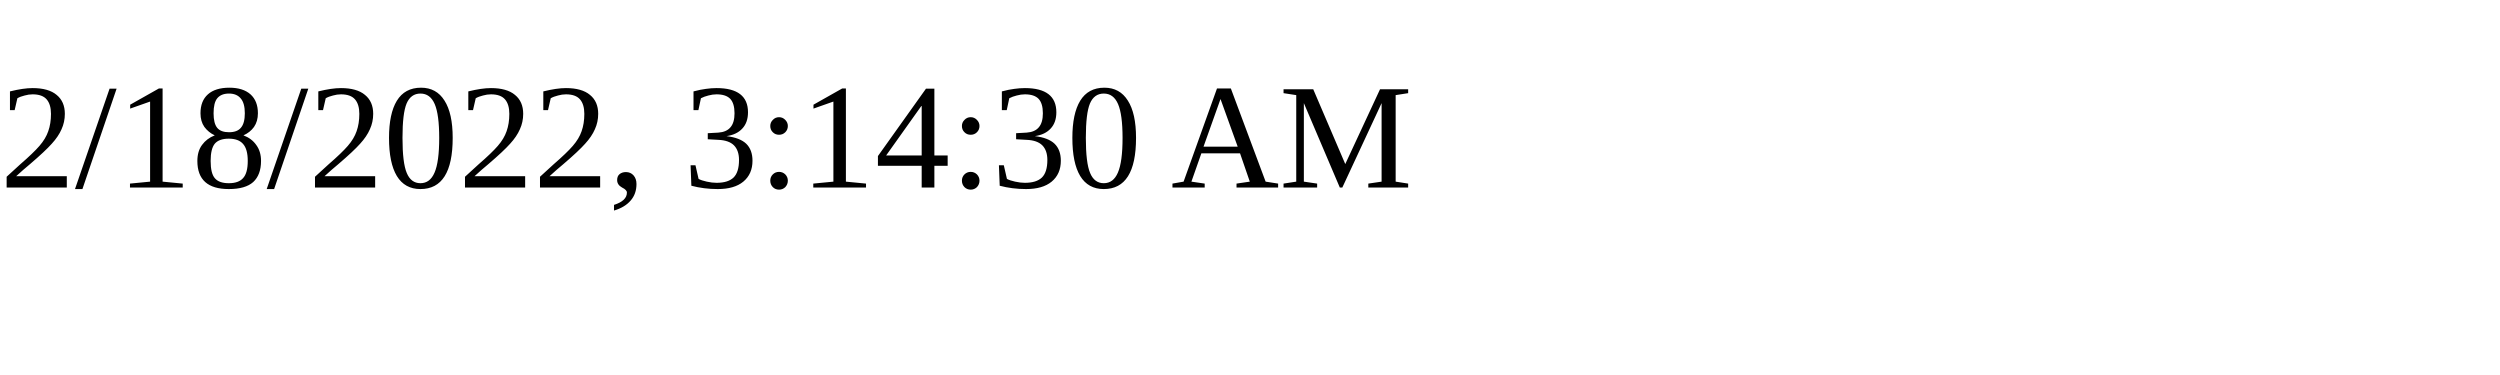
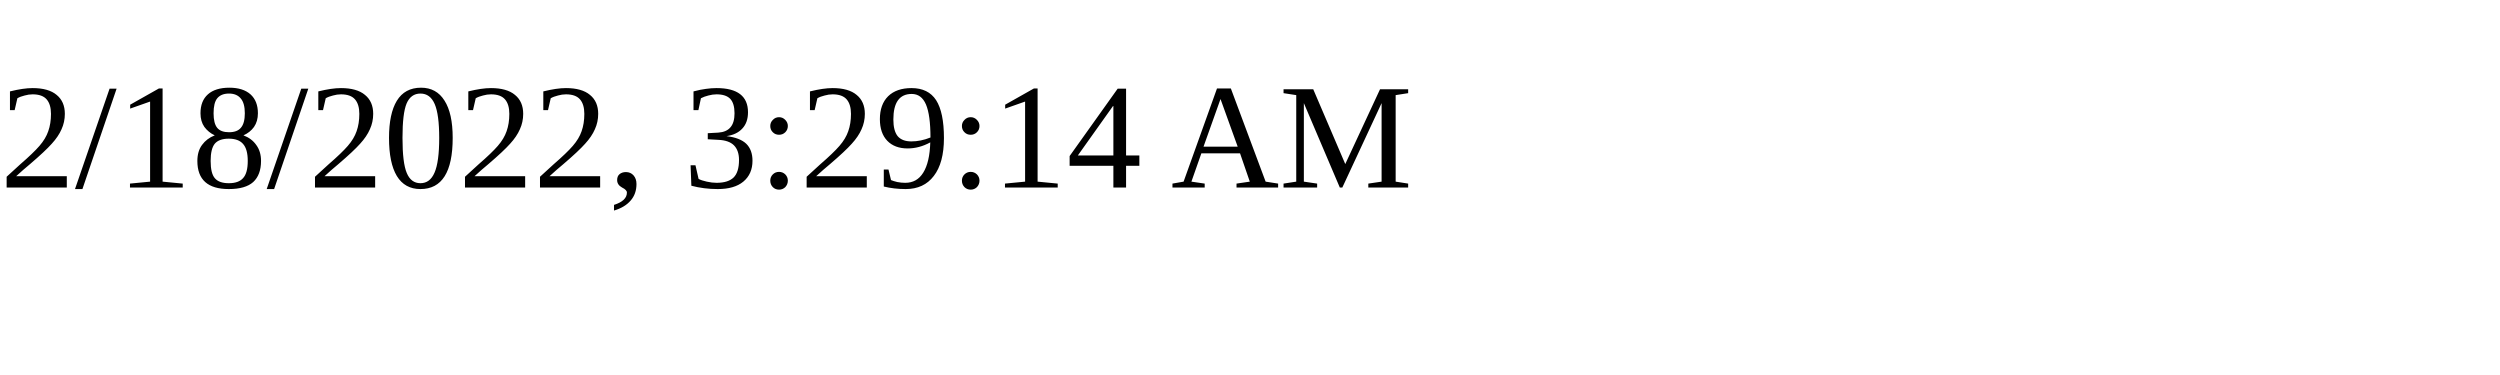
<svg xmlns="http://www.w3.org/2000/svg" height="30" width="200">
-   <text x="0" y="15">2/18/2022, 3:14:30 AM</text>
+   <text x="0" y="15">2/18/2022, 3:29:14 AM</text>
</svg>
